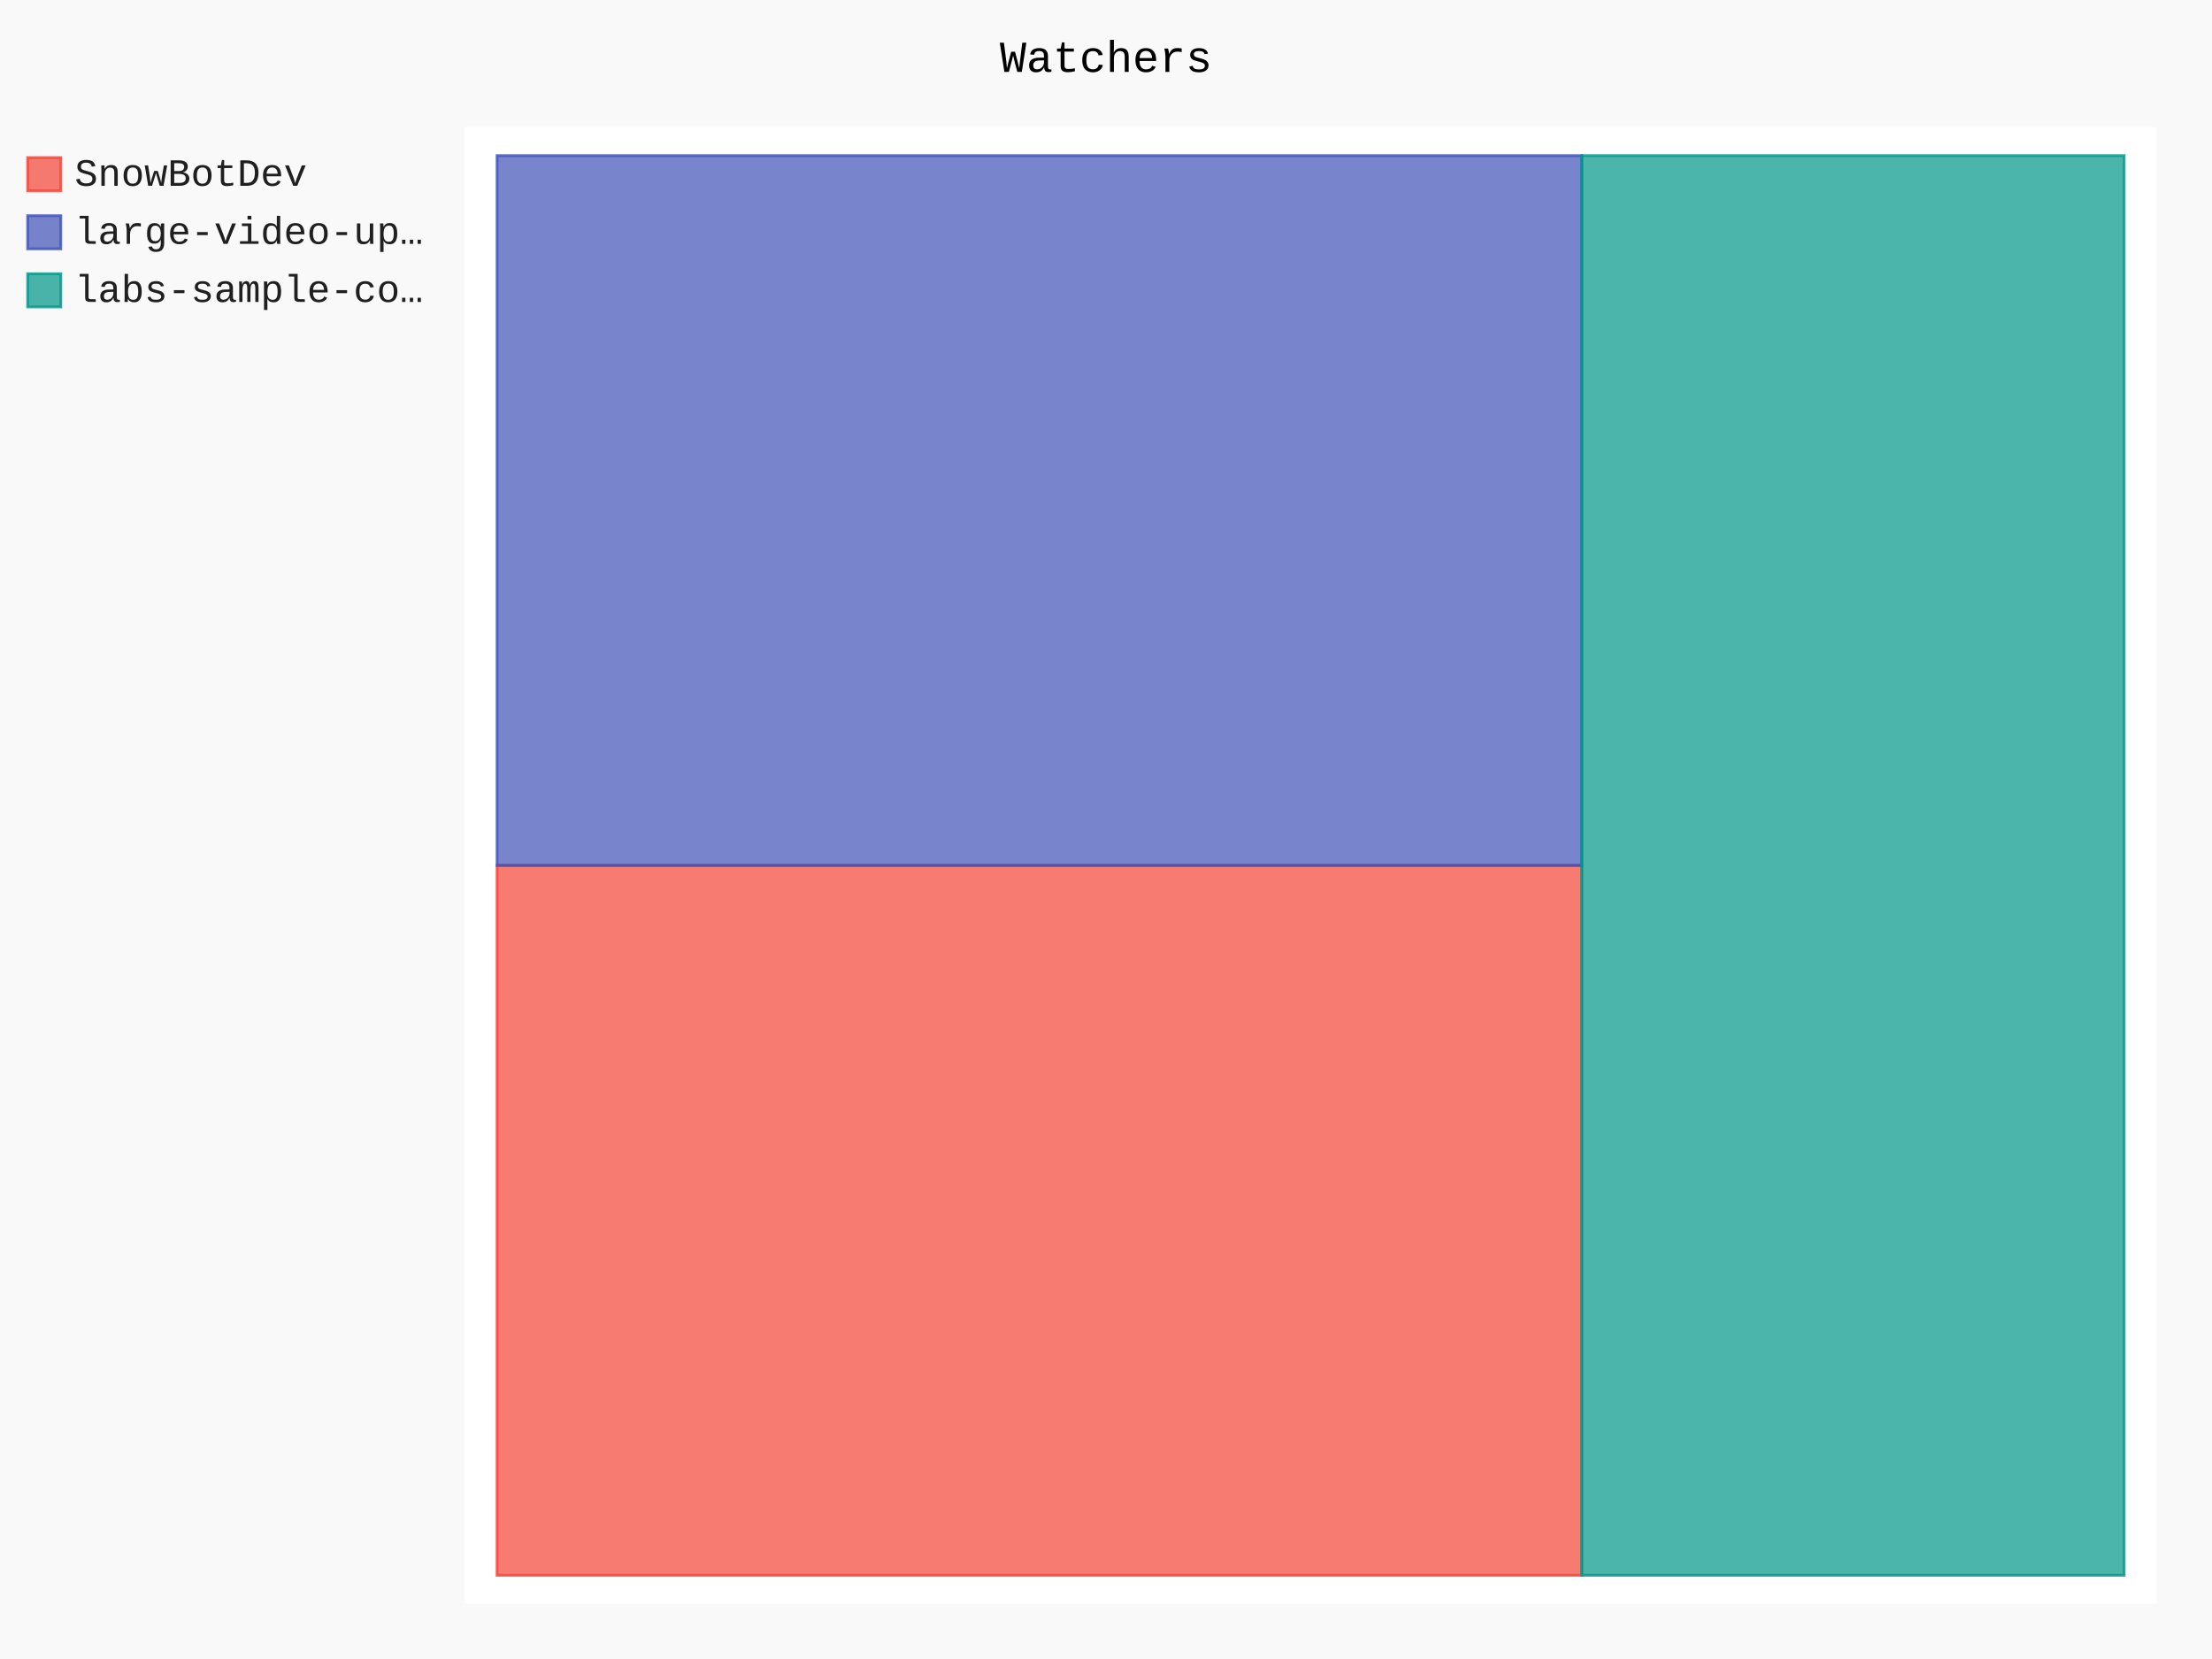
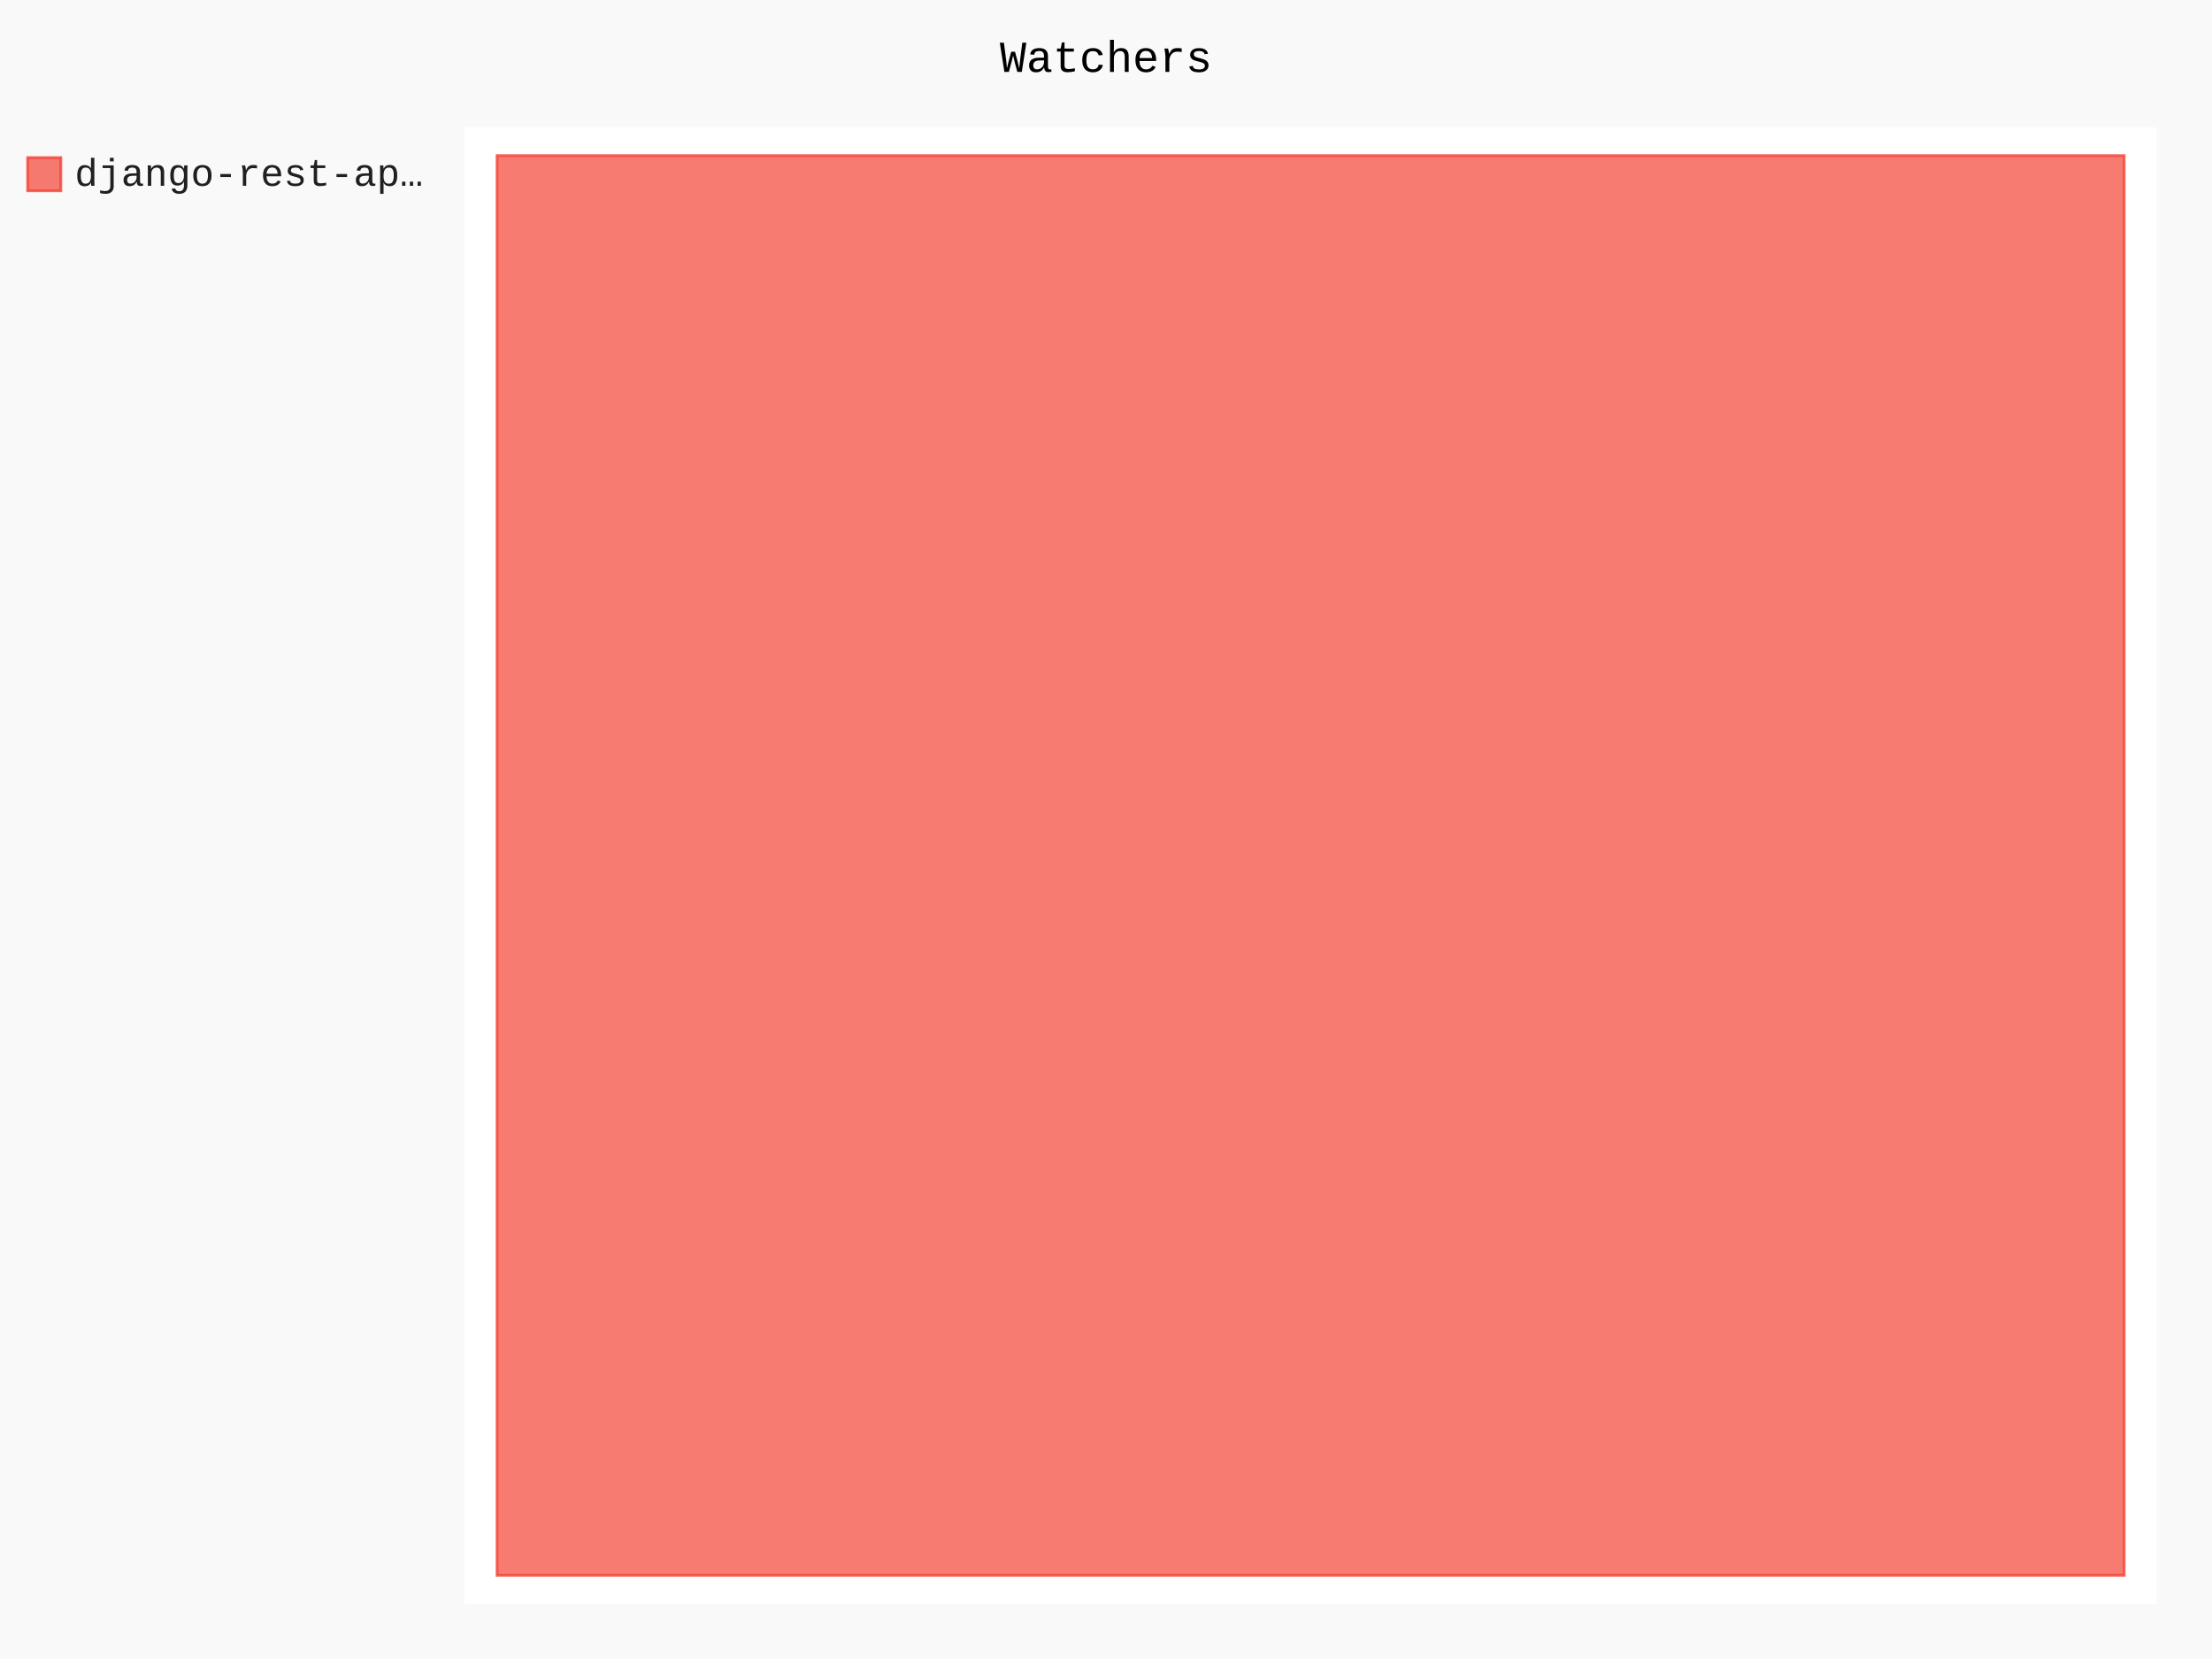
- <svg xmlns="http://www.w3.org/2000/svg" class="pygal-chart" id="chart-767f5f42-6244-4994-8066-020aa075f72f" viewBox="0 0 800 600">
+ <svg xmlns="http://www.w3.org/2000/svg" class="pygal-chart" id="chart-f266bbb4-005f-4e5b-946a-51fc854b8c61" viewBox="0 0 800 600">
  <defs>
-     <style type="text/css">#chart-767f5f42-6244-4994-8066-020aa075f72f{-webkit-user-select:none;-webkit-font-smoothing:antialiased;font-family:Consolas,"Liberation Mono",Menlo,Courier,monospace}#chart-767f5f42-6244-4994-8066-020aa075f72f .title{font-family:Consolas,"Liberation Mono",Menlo,Courier,monospace;font-size:16px}#chart-767f5f42-6244-4994-8066-020aa075f72f .legends .legend text{font-family:Consolas,"Liberation Mono",Menlo,Courier,monospace;font-size:14px}#chart-767f5f42-6244-4994-8066-020aa075f72f .axis text{font-family:Consolas,"Liberation Mono",Menlo,Courier,monospace;font-size:10px}#chart-767f5f42-6244-4994-8066-020aa075f72f .axis text.major{font-family:Consolas,"Liberation Mono",Menlo,Courier,monospace;font-size:10px}#chart-767f5f42-6244-4994-8066-020aa075f72f .text-overlay text.value{font-family:Consolas,"Liberation Mono",Menlo,Courier,monospace;font-size:16px}#chart-767f5f42-6244-4994-8066-020aa075f72f .text-overlay text.label{font-family:Consolas,"Liberation Mono",Menlo,Courier,monospace;font-size:10px}#chart-767f5f42-6244-4994-8066-020aa075f72f .tooltip{font-family:Consolas,"Liberation Mono",Menlo,Courier,monospace;font-size:14px}#chart-767f5f42-6244-4994-8066-020aa075f72f text.no_data{font-family:Consolas,"Liberation Mono",Menlo,Courier,monospace;font-size:64px}
- #chart-767f5f42-6244-4994-8066-020aa075f72f{background-color:rgba(249,249,249,1)}#chart-767f5f42-6244-4994-8066-020aa075f72f path,#chart-767f5f42-6244-4994-8066-020aa075f72f line,#chart-767f5f42-6244-4994-8066-020aa075f72f rect,#chart-767f5f42-6244-4994-8066-020aa075f72f circle{-webkit-transition:150ms;-moz-transition:150ms;transition:150ms}#chart-767f5f42-6244-4994-8066-020aa075f72f .graph &gt; .background{fill:rgba(249,249,249,1)}#chart-767f5f42-6244-4994-8066-020aa075f72f .plot &gt; .background{fill:rgba(255,255,255,1)}#chart-767f5f42-6244-4994-8066-020aa075f72f .graph{fill:rgba(0,0,0,.87)}#chart-767f5f42-6244-4994-8066-020aa075f72f text.no_data{fill:rgba(0,0,0,1)}#chart-767f5f42-6244-4994-8066-020aa075f72f .title{fill:rgba(0,0,0,1)}#chart-767f5f42-6244-4994-8066-020aa075f72f .legends .legend text{fill:rgba(0,0,0,.87)}#chart-767f5f42-6244-4994-8066-020aa075f72f .legends .legend:hover text{fill:rgba(0,0,0,1)}#chart-767f5f42-6244-4994-8066-020aa075f72f .axis .line{stroke:rgba(0,0,0,1)}#chart-767f5f42-6244-4994-8066-020aa075f72f .axis .guide.line{stroke:rgba(0,0,0,.54)}#chart-767f5f42-6244-4994-8066-020aa075f72f .axis .major.line{stroke:rgba(0,0,0,.87)}#chart-767f5f42-6244-4994-8066-020aa075f72f .axis text.major{fill:rgba(0,0,0,1)}#chart-767f5f42-6244-4994-8066-020aa075f72f .axis.y .guides:hover .guide.line,#chart-767f5f42-6244-4994-8066-020aa075f72f .line-graph .axis.x .guides:hover .guide.line,#chart-767f5f42-6244-4994-8066-020aa075f72f .stackedline-graph .axis.x .guides:hover .guide.line,#chart-767f5f42-6244-4994-8066-020aa075f72f .xy-graph .axis.x .guides:hover .guide.line{stroke:rgba(0,0,0,1)}#chart-767f5f42-6244-4994-8066-020aa075f72f .axis .guides:hover text{fill:rgba(0,0,0,1)}#chart-767f5f42-6244-4994-8066-020aa075f72f .reactive{fill-opacity:.7;stroke-opacity:.8}#chart-767f5f42-6244-4994-8066-020aa075f72f .ci{stroke:rgba(0,0,0,.87)}#chart-767f5f42-6244-4994-8066-020aa075f72f .reactive.active,#chart-767f5f42-6244-4994-8066-020aa075f72f .active .reactive{fill-opacity:.8;stroke-opacity:.9;stroke-width:4}#chart-767f5f42-6244-4994-8066-020aa075f72f .ci .reactive.active{stroke-width:1.5}#chart-767f5f42-6244-4994-8066-020aa075f72f .series text{fill:rgba(0,0,0,1)}#chart-767f5f42-6244-4994-8066-020aa075f72f .tooltip rect{fill:rgba(255,255,255,1);stroke:rgba(0,0,0,1);-webkit-transition:opacity 150ms;-moz-transition:opacity 150ms;transition:opacity 150ms}#chart-767f5f42-6244-4994-8066-020aa075f72f .tooltip .label{fill:rgba(0,0,0,.87)}#chart-767f5f42-6244-4994-8066-020aa075f72f .tooltip .label{fill:rgba(0,0,0,.87)}#chart-767f5f42-6244-4994-8066-020aa075f72f .tooltip .legend{font-size:.8em;fill:rgba(0,0,0,.54)}#chart-767f5f42-6244-4994-8066-020aa075f72f .tooltip .x_label{font-size:.6em;fill:rgba(0,0,0,1)}#chart-767f5f42-6244-4994-8066-020aa075f72f .tooltip .xlink{font-size:.5em;text-decoration:underline}#chart-767f5f42-6244-4994-8066-020aa075f72f .tooltip .value{font-size:1.5em}#chart-767f5f42-6244-4994-8066-020aa075f72f .bound{font-size:.5em}#chart-767f5f42-6244-4994-8066-020aa075f72f .max-value{font-size:.75em;fill:rgba(0,0,0,.54)}#chart-767f5f42-6244-4994-8066-020aa075f72f .map-element{fill:rgba(255,255,255,1);stroke:rgba(0,0,0,.54) !important}#chart-767f5f42-6244-4994-8066-020aa075f72f .map-element .reactive{fill-opacity:inherit;stroke-opacity:inherit}#chart-767f5f42-6244-4994-8066-020aa075f72f .color-0,#chart-767f5f42-6244-4994-8066-020aa075f72f .color-0 a:visited{stroke:#F44336;fill:#F44336}#chart-767f5f42-6244-4994-8066-020aa075f72f .color-1,#chart-767f5f42-6244-4994-8066-020aa075f72f .color-1 a:visited{stroke:#3F51B5;fill:#3F51B5}#chart-767f5f42-6244-4994-8066-020aa075f72f .color-2,#chart-767f5f42-6244-4994-8066-020aa075f72f .color-2 a:visited{stroke:#009688;fill:#009688}#chart-767f5f42-6244-4994-8066-020aa075f72f .text-overlay .color-0 text{fill:black}#chart-767f5f42-6244-4994-8066-020aa075f72f .text-overlay .color-1 text{fill:black}#chart-767f5f42-6244-4994-8066-020aa075f72f .text-overlay .color-2 text{fill:black}
- #chart-767f5f42-6244-4994-8066-020aa075f72f text.no_data{text-anchor:middle}#chart-767f5f42-6244-4994-8066-020aa075f72f .guide.line{fill:none}#chart-767f5f42-6244-4994-8066-020aa075f72f .centered{text-anchor:middle}#chart-767f5f42-6244-4994-8066-020aa075f72f .title{text-anchor:middle}#chart-767f5f42-6244-4994-8066-020aa075f72f .legends .legend text{fill-opacity:1}#chart-767f5f42-6244-4994-8066-020aa075f72f .axis.x text{text-anchor:middle}#chart-767f5f42-6244-4994-8066-020aa075f72f .axis.x:not(.web) text[transform]{text-anchor:start}#chart-767f5f42-6244-4994-8066-020aa075f72f .axis.x:not(.web) text[transform].backwards{text-anchor:end}#chart-767f5f42-6244-4994-8066-020aa075f72f .axis.y text{text-anchor:end}#chart-767f5f42-6244-4994-8066-020aa075f72f .axis.y text[transform].backwards{text-anchor:start}#chart-767f5f42-6244-4994-8066-020aa075f72f .axis.y2 text{text-anchor:start}#chart-767f5f42-6244-4994-8066-020aa075f72f .axis.y2 text[transform].backwards{text-anchor:end}#chart-767f5f42-6244-4994-8066-020aa075f72f .axis .guide.line{stroke-dasharray:4,4}#chart-767f5f42-6244-4994-8066-020aa075f72f .axis .major.guide.line{stroke-dasharray:6,6}#chart-767f5f42-6244-4994-8066-020aa075f72f .horizontal .axis.y .guide.line,#chart-767f5f42-6244-4994-8066-020aa075f72f .horizontal .axis.y2 .guide.line,#chart-767f5f42-6244-4994-8066-020aa075f72f .vertical .axis.x .guide.line{opacity:0}#chart-767f5f42-6244-4994-8066-020aa075f72f .horizontal .axis.always_show .guide.line,#chart-767f5f42-6244-4994-8066-020aa075f72f .vertical .axis.always_show .guide.line{opacity:1 !important}#chart-767f5f42-6244-4994-8066-020aa075f72f .axis.y .guides:hover .guide.line,#chart-767f5f42-6244-4994-8066-020aa075f72f .axis.y2 .guides:hover .guide.line,#chart-767f5f42-6244-4994-8066-020aa075f72f .axis.x .guides:hover .guide.line{opacity:1}#chart-767f5f42-6244-4994-8066-020aa075f72f .axis .guides:hover text{opacity:1}#chart-767f5f42-6244-4994-8066-020aa075f72f .nofill{fill:none}#chart-767f5f42-6244-4994-8066-020aa075f72f .subtle-fill{fill-opacity:.2}#chart-767f5f42-6244-4994-8066-020aa075f72f .dot{stroke-width:1px;fill-opacity:1}#chart-767f5f42-6244-4994-8066-020aa075f72f .dot.active{stroke-width:5px}#chart-767f5f42-6244-4994-8066-020aa075f72f .dot.negative{fill:transparent}#chart-767f5f42-6244-4994-8066-020aa075f72f text,#chart-767f5f42-6244-4994-8066-020aa075f72f tspan{stroke:none !important}#chart-767f5f42-6244-4994-8066-020aa075f72f .series text.active{opacity:1}#chart-767f5f42-6244-4994-8066-020aa075f72f .tooltip rect{fill-opacity:.95;stroke-width:.5}#chart-767f5f42-6244-4994-8066-020aa075f72f .tooltip text{fill-opacity:1}#chart-767f5f42-6244-4994-8066-020aa075f72f .showable{visibility:hidden}#chart-767f5f42-6244-4994-8066-020aa075f72f .showable.shown{visibility:visible}#chart-767f5f42-6244-4994-8066-020aa075f72f .gauge-background{fill:rgba(229,229,229,1);stroke:none}#chart-767f5f42-6244-4994-8066-020aa075f72f .bg-lines{stroke:rgba(249,249,249,1);stroke-width:2px}</style>
+     <style type="text/css">#chart-f266bbb4-005f-4e5b-946a-51fc854b8c61{-webkit-user-select:none;-webkit-font-smoothing:antialiased;font-family:Consolas,"Liberation Mono",Menlo,Courier,monospace}#chart-f266bbb4-005f-4e5b-946a-51fc854b8c61 .title{font-family:Consolas,"Liberation Mono",Menlo,Courier,monospace;font-size:16px}#chart-f266bbb4-005f-4e5b-946a-51fc854b8c61 .legends .legend text{font-family:Consolas,"Liberation Mono",Menlo,Courier,monospace;font-size:14px}#chart-f266bbb4-005f-4e5b-946a-51fc854b8c61 .axis text{font-family:Consolas,"Liberation Mono",Menlo,Courier,monospace;font-size:10px}#chart-f266bbb4-005f-4e5b-946a-51fc854b8c61 .axis text.major{font-family:Consolas,"Liberation Mono",Menlo,Courier,monospace;font-size:10px}#chart-f266bbb4-005f-4e5b-946a-51fc854b8c61 .text-overlay text.value{font-family:Consolas,"Liberation Mono",Menlo,Courier,monospace;font-size:16px}#chart-f266bbb4-005f-4e5b-946a-51fc854b8c61 .text-overlay text.label{font-family:Consolas,"Liberation Mono",Menlo,Courier,monospace;font-size:10px}#chart-f266bbb4-005f-4e5b-946a-51fc854b8c61 .tooltip{font-family:Consolas,"Liberation Mono",Menlo,Courier,monospace;font-size:14px}#chart-f266bbb4-005f-4e5b-946a-51fc854b8c61 text.no_data{font-family:Consolas,"Liberation Mono",Menlo,Courier,monospace;font-size:64px}
+ #chart-f266bbb4-005f-4e5b-946a-51fc854b8c61{background-color:rgba(249,249,249,1)}#chart-f266bbb4-005f-4e5b-946a-51fc854b8c61 path,#chart-f266bbb4-005f-4e5b-946a-51fc854b8c61 line,#chart-f266bbb4-005f-4e5b-946a-51fc854b8c61 rect,#chart-f266bbb4-005f-4e5b-946a-51fc854b8c61 circle{-webkit-transition:150ms;-moz-transition:150ms;transition:150ms}#chart-f266bbb4-005f-4e5b-946a-51fc854b8c61 .graph &gt; .background{fill:rgba(249,249,249,1)}#chart-f266bbb4-005f-4e5b-946a-51fc854b8c61 .plot &gt; .background{fill:rgba(255,255,255,1)}#chart-f266bbb4-005f-4e5b-946a-51fc854b8c61 .graph{fill:rgba(0,0,0,.87)}#chart-f266bbb4-005f-4e5b-946a-51fc854b8c61 text.no_data{fill:rgba(0,0,0,1)}#chart-f266bbb4-005f-4e5b-946a-51fc854b8c61 .title{fill:rgba(0,0,0,1)}#chart-f266bbb4-005f-4e5b-946a-51fc854b8c61 .legends .legend text{fill:rgba(0,0,0,.87)}#chart-f266bbb4-005f-4e5b-946a-51fc854b8c61 .legends .legend:hover text{fill:rgba(0,0,0,1)}#chart-f266bbb4-005f-4e5b-946a-51fc854b8c61 .axis .line{stroke:rgba(0,0,0,1)}#chart-f266bbb4-005f-4e5b-946a-51fc854b8c61 .axis .guide.line{stroke:rgba(0,0,0,.54)}#chart-f266bbb4-005f-4e5b-946a-51fc854b8c61 .axis .major.line{stroke:rgba(0,0,0,.87)}#chart-f266bbb4-005f-4e5b-946a-51fc854b8c61 .axis text.major{fill:rgba(0,0,0,1)}#chart-f266bbb4-005f-4e5b-946a-51fc854b8c61 .axis.y .guides:hover .guide.line,#chart-f266bbb4-005f-4e5b-946a-51fc854b8c61 .line-graph .axis.x .guides:hover .guide.line,#chart-f266bbb4-005f-4e5b-946a-51fc854b8c61 .stackedline-graph .axis.x .guides:hover .guide.line,#chart-f266bbb4-005f-4e5b-946a-51fc854b8c61 .xy-graph .axis.x .guides:hover .guide.line{stroke:rgba(0,0,0,1)}#chart-f266bbb4-005f-4e5b-946a-51fc854b8c61 .axis .guides:hover text{fill:rgba(0,0,0,1)}#chart-f266bbb4-005f-4e5b-946a-51fc854b8c61 .reactive{fill-opacity:.7;stroke-opacity:.8}#chart-f266bbb4-005f-4e5b-946a-51fc854b8c61 .ci{stroke:rgba(0,0,0,.87)}#chart-f266bbb4-005f-4e5b-946a-51fc854b8c61 .reactive.active,#chart-f266bbb4-005f-4e5b-946a-51fc854b8c61 .active .reactive{fill-opacity:.8;stroke-opacity:.9;stroke-width:4}#chart-f266bbb4-005f-4e5b-946a-51fc854b8c61 .ci .reactive.active{stroke-width:1.5}#chart-f266bbb4-005f-4e5b-946a-51fc854b8c61 .series text{fill:rgba(0,0,0,1)}#chart-f266bbb4-005f-4e5b-946a-51fc854b8c61 .tooltip rect{fill:rgba(255,255,255,1);stroke:rgba(0,0,0,1);-webkit-transition:opacity 150ms;-moz-transition:opacity 150ms;transition:opacity 150ms}#chart-f266bbb4-005f-4e5b-946a-51fc854b8c61 .tooltip .label{fill:rgba(0,0,0,.87)}#chart-f266bbb4-005f-4e5b-946a-51fc854b8c61 .tooltip .label{fill:rgba(0,0,0,.87)}#chart-f266bbb4-005f-4e5b-946a-51fc854b8c61 .tooltip .legend{font-size:.8em;fill:rgba(0,0,0,.54)}#chart-f266bbb4-005f-4e5b-946a-51fc854b8c61 .tooltip .x_label{font-size:.6em;fill:rgba(0,0,0,1)}#chart-f266bbb4-005f-4e5b-946a-51fc854b8c61 .tooltip .xlink{font-size:.5em;text-decoration:underline}#chart-f266bbb4-005f-4e5b-946a-51fc854b8c61 .tooltip .value{font-size:1.5em}#chart-f266bbb4-005f-4e5b-946a-51fc854b8c61 .bound{font-size:.5em}#chart-f266bbb4-005f-4e5b-946a-51fc854b8c61 .max-value{font-size:.75em;fill:rgba(0,0,0,.54)}#chart-f266bbb4-005f-4e5b-946a-51fc854b8c61 .map-element{fill:rgba(255,255,255,1);stroke:rgba(0,0,0,.54) !important}#chart-f266bbb4-005f-4e5b-946a-51fc854b8c61 .map-element .reactive{fill-opacity:inherit;stroke-opacity:inherit}#chart-f266bbb4-005f-4e5b-946a-51fc854b8c61 .color-0,#chart-f266bbb4-005f-4e5b-946a-51fc854b8c61 .color-0 a:visited{stroke:#F44336;fill:#F44336}#chart-f266bbb4-005f-4e5b-946a-51fc854b8c61 .text-overlay .color-0 text{fill:black}
+ #chart-f266bbb4-005f-4e5b-946a-51fc854b8c61 text.no_data{text-anchor:middle}#chart-f266bbb4-005f-4e5b-946a-51fc854b8c61 .guide.line{fill:none}#chart-f266bbb4-005f-4e5b-946a-51fc854b8c61 .centered{text-anchor:middle}#chart-f266bbb4-005f-4e5b-946a-51fc854b8c61 .title{text-anchor:middle}#chart-f266bbb4-005f-4e5b-946a-51fc854b8c61 .legends .legend text{fill-opacity:1}#chart-f266bbb4-005f-4e5b-946a-51fc854b8c61 .axis.x text{text-anchor:middle}#chart-f266bbb4-005f-4e5b-946a-51fc854b8c61 .axis.x:not(.web) text[transform]{text-anchor:start}#chart-f266bbb4-005f-4e5b-946a-51fc854b8c61 .axis.x:not(.web) text[transform].backwards{text-anchor:end}#chart-f266bbb4-005f-4e5b-946a-51fc854b8c61 .axis.y text{text-anchor:end}#chart-f266bbb4-005f-4e5b-946a-51fc854b8c61 .axis.y text[transform].backwards{text-anchor:start}#chart-f266bbb4-005f-4e5b-946a-51fc854b8c61 .axis.y2 text{text-anchor:start}#chart-f266bbb4-005f-4e5b-946a-51fc854b8c61 .axis.y2 text[transform].backwards{text-anchor:end}#chart-f266bbb4-005f-4e5b-946a-51fc854b8c61 .axis .guide.line{stroke-dasharray:4,4}#chart-f266bbb4-005f-4e5b-946a-51fc854b8c61 .axis .major.guide.line{stroke-dasharray:6,6}#chart-f266bbb4-005f-4e5b-946a-51fc854b8c61 .horizontal .axis.y .guide.line,#chart-f266bbb4-005f-4e5b-946a-51fc854b8c61 .horizontal .axis.y2 .guide.line,#chart-f266bbb4-005f-4e5b-946a-51fc854b8c61 .vertical .axis.x .guide.line{opacity:0}#chart-f266bbb4-005f-4e5b-946a-51fc854b8c61 .horizontal .axis.always_show .guide.line,#chart-f266bbb4-005f-4e5b-946a-51fc854b8c61 .vertical .axis.always_show .guide.line{opacity:1 !important}#chart-f266bbb4-005f-4e5b-946a-51fc854b8c61 .axis.y .guides:hover .guide.line,#chart-f266bbb4-005f-4e5b-946a-51fc854b8c61 .axis.y2 .guides:hover .guide.line,#chart-f266bbb4-005f-4e5b-946a-51fc854b8c61 .axis.x .guides:hover .guide.line{opacity:1}#chart-f266bbb4-005f-4e5b-946a-51fc854b8c61 .axis .guides:hover text{opacity:1}#chart-f266bbb4-005f-4e5b-946a-51fc854b8c61 .nofill{fill:none}#chart-f266bbb4-005f-4e5b-946a-51fc854b8c61 .subtle-fill{fill-opacity:.2}#chart-f266bbb4-005f-4e5b-946a-51fc854b8c61 .dot{stroke-width:1px;fill-opacity:1}#chart-f266bbb4-005f-4e5b-946a-51fc854b8c61 .dot.active{stroke-width:5px}#chart-f266bbb4-005f-4e5b-946a-51fc854b8c61 .dot.negative{fill:transparent}#chart-f266bbb4-005f-4e5b-946a-51fc854b8c61 text,#chart-f266bbb4-005f-4e5b-946a-51fc854b8c61 tspan{stroke:none !important}#chart-f266bbb4-005f-4e5b-946a-51fc854b8c61 .series text.active{opacity:1}#chart-f266bbb4-005f-4e5b-946a-51fc854b8c61 .tooltip rect{fill-opacity:.95;stroke-width:.5}#chart-f266bbb4-005f-4e5b-946a-51fc854b8c61 .tooltip text{fill-opacity:1}#chart-f266bbb4-005f-4e5b-946a-51fc854b8c61 .showable{visibility:hidden}#chart-f266bbb4-005f-4e5b-946a-51fc854b8c61 .showable.shown{visibility:visible}#chart-f266bbb4-005f-4e5b-946a-51fc854b8c61 .gauge-background{fill:rgba(229,229,229,1);stroke:none}#chart-f266bbb4-005f-4e5b-946a-51fc854b8c61 .bg-lines{stroke:rgba(249,249,249,1);stroke-width:2px}</style>
  </defs>
  <g class="graph treemap-graph vertical">
    <rect class="background" height="600" width="800" x="0" y="0" />
    <g class="plot" transform="translate(168, 46)">
      <rect class="background" height="534" width="612.0" x="0" y="0" />
      <g class="series serie-0 color-0">
        <g class="rects">
          <g class="rect">
-             <rect class="rect reactive tooltip-trigger" height="256.731" width="392.308" x="11.769" y="267" />
-           </g>
-         </g>
-       </g>
-       <g class="series serie-1 color-1">
-         <g class="rects">
-           <g class="rect">
-             <rect class="rect reactive tooltip-trigger" height="256.731" width="392.308" x="11.769" y="10.269" />
-           </g>
-         </g>
-       </g>
-       <g class="series serie-2 color-2">
-         <g class="rects">
-           <g class="rect">
-             <rect class="rect reactive tooltip-trigger" height="513.462" width="196.154" x="404.077" y="10.269" />
+             <rect class="rect reactive tooltip-trigger" height="513.462" width="588.462" x="11.769" y="10.269" />
          </g>
        </g>
      </g>
    </g>
    <g class="titles">
      <text class="title plot_title" x="400.0" y="26">Watchers</text>
    </g>
    <g class="plot overlay" transform="translate(168, 46)">
      <g class="series serie-0 color-0" />
-       <g class="series serie-1 color-1" />
-       <g class="series serie-2 color-2" />
    </g>
    <g class="plot text-overlay" transform="translate(168, 46)">
      <g class="series serie-0 color-0" />
-       <g class="series serie-1 color-1" />
-       <g class="series serie-2 color-2" />
    </g>
    <g class="plot tooltip-overlay" transform="translate(168, 46)">
      <g class="tooltip" style="opacity: 0" transform="translate(0 0)">
        <rect class="tooltip-box" height="0" rx="0" ry="0" width="0" />
        <g class="text" />
      </g>
    </g>
    <g class="legends" transform="translate(10, 56)">
      <g class="legend reactive activate-serie" id="activate-serie-0">
        <rect class="color-0 reactive" height="12" width="12" x="0.0" y="1.0" />
-         <text x="17.0" y="11.2">SnowBotDev</text>
-       </g>
-       <g class="legend reactive activate-serie" id="activate-serie-1">
-         <rect class="color-1 reactive" height="12" width="12" x="0.0" y="22.0" />
-         <text x="17.0" y="32.2">large-video-up…</text>
-       </g>
-       <g class="legend reactive activate-serie" id="activate-serie-2">
-         <rect class="color-2 reactive" height="12" width="12" x="0.0" y="43.0" />
-         <text x="17.0" y="53.2">labs-sample-co…</text>
+         <text x="17.0" y="11.2">django-rest-ap…</text>
      </g>
    </g>
    <g class="legends" transform="translate(790, 56)" />
  </g>
</svg>
